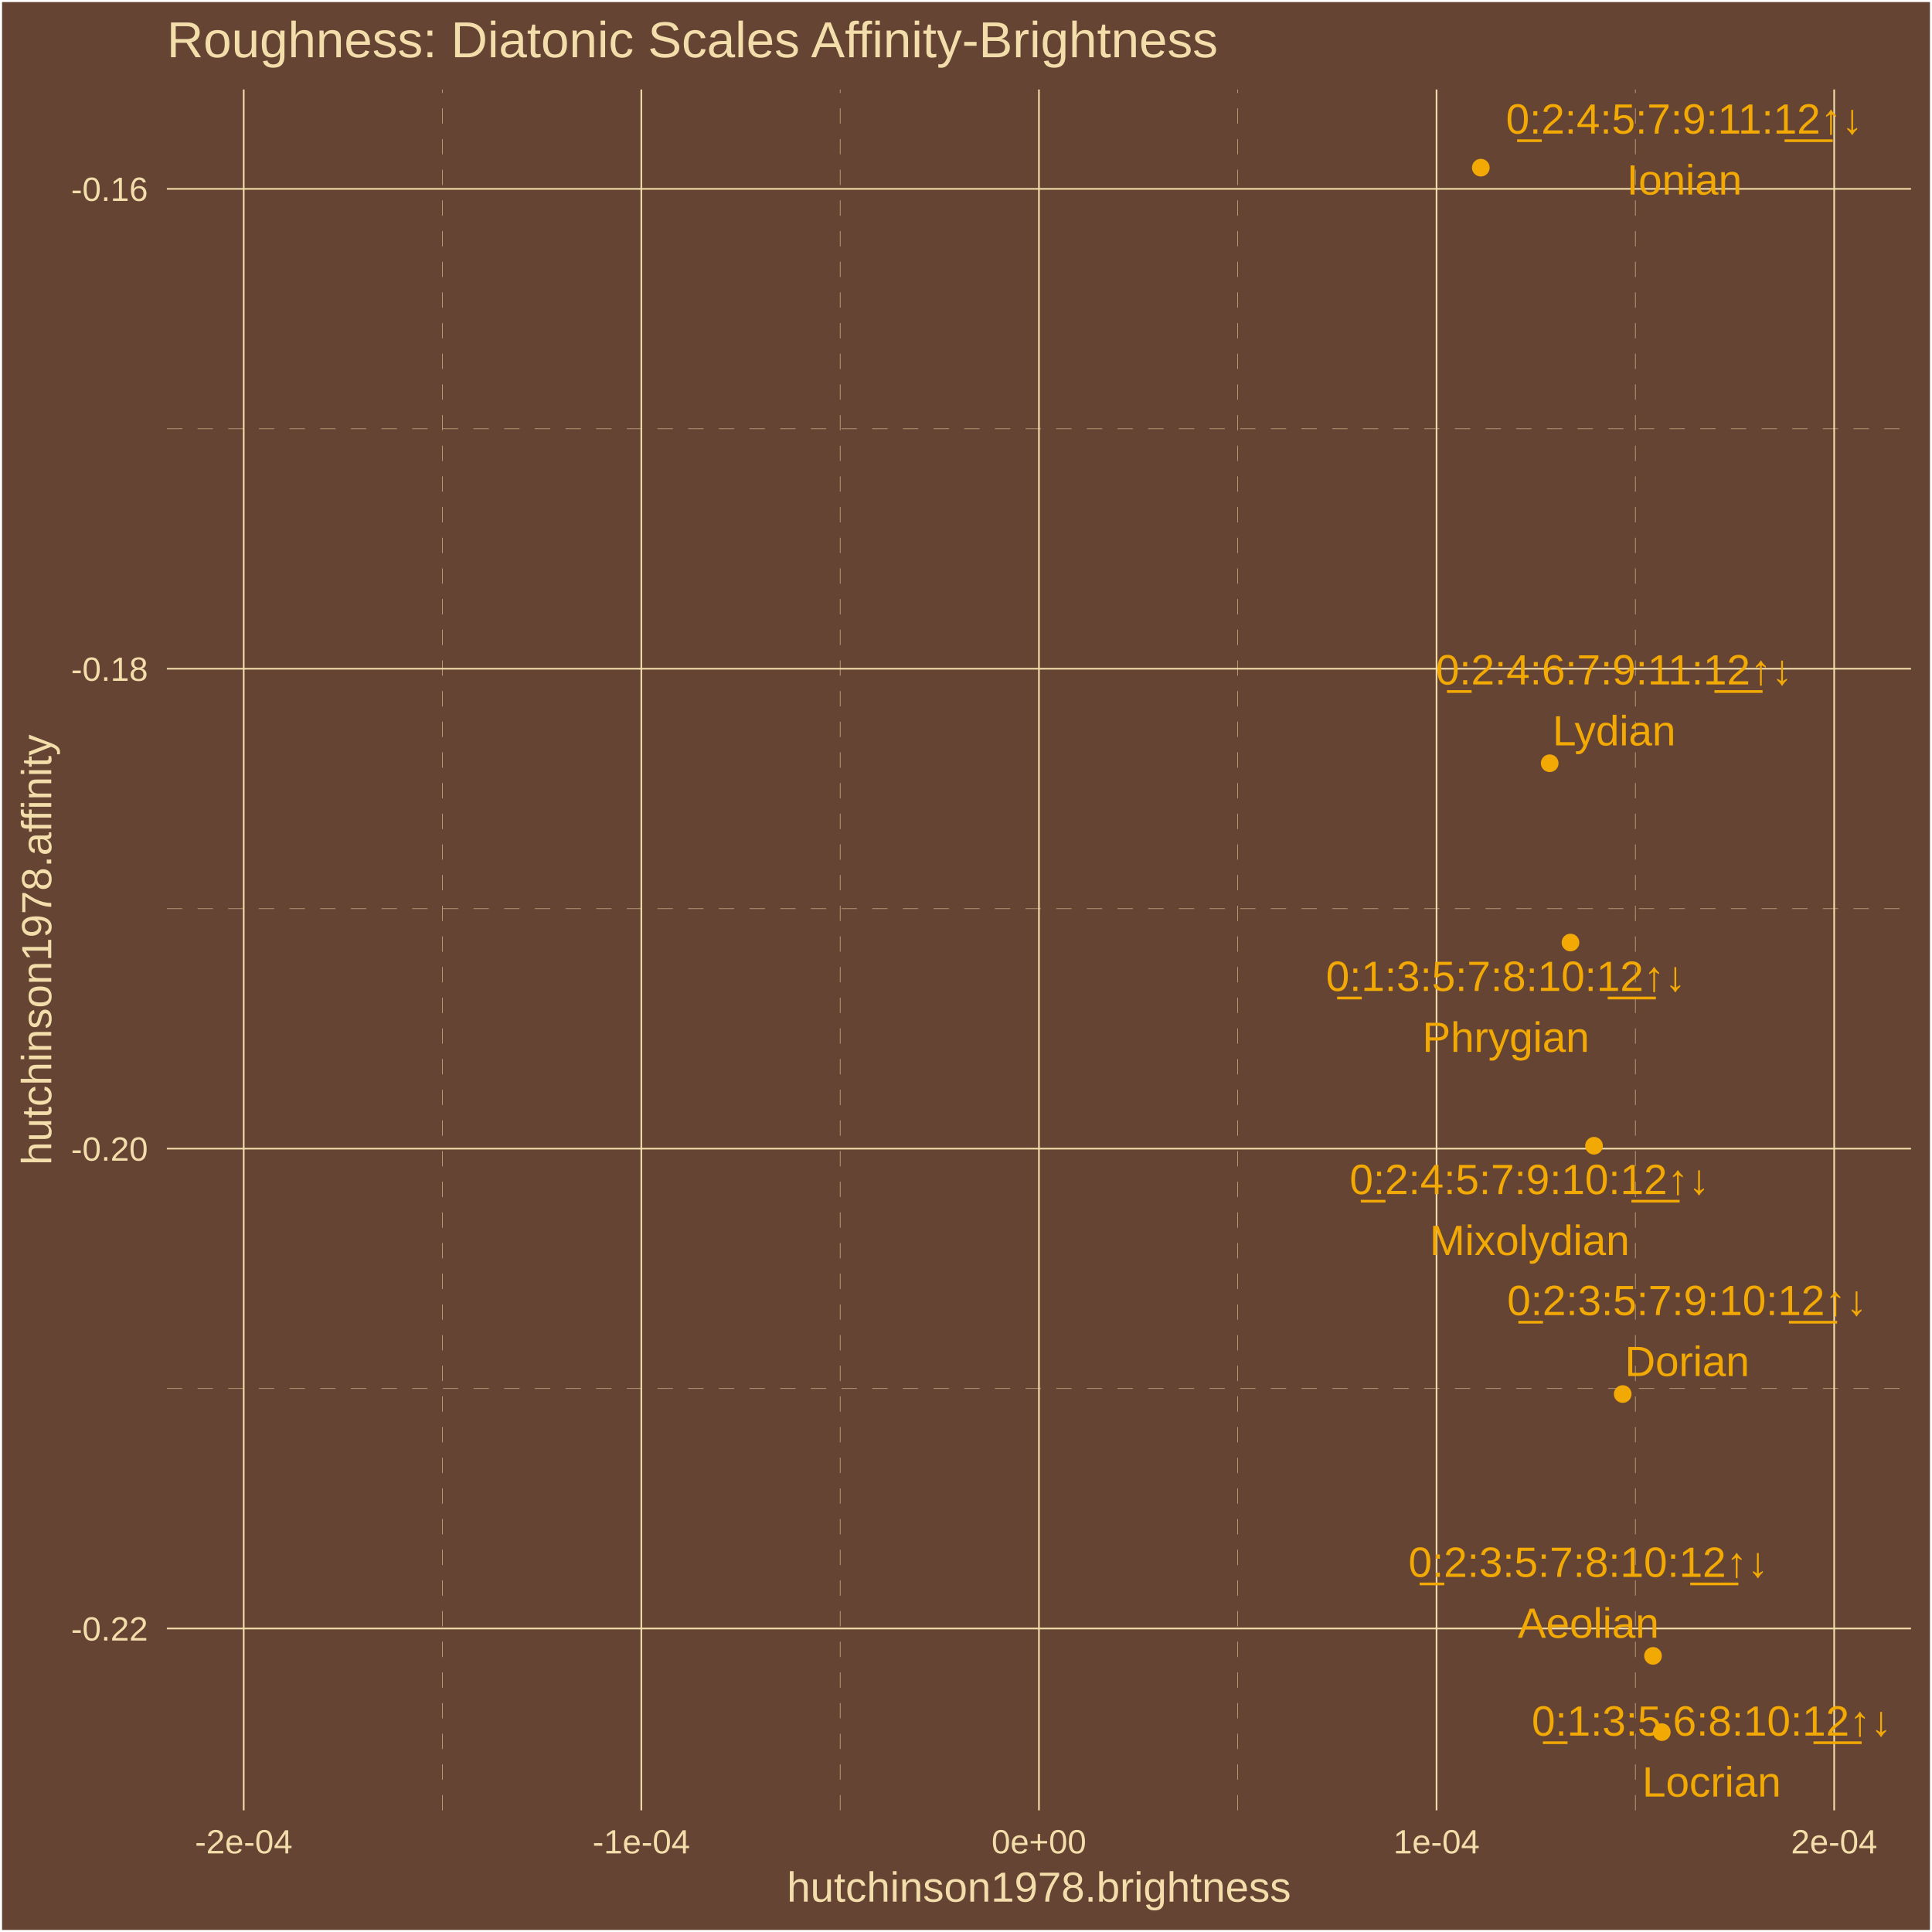
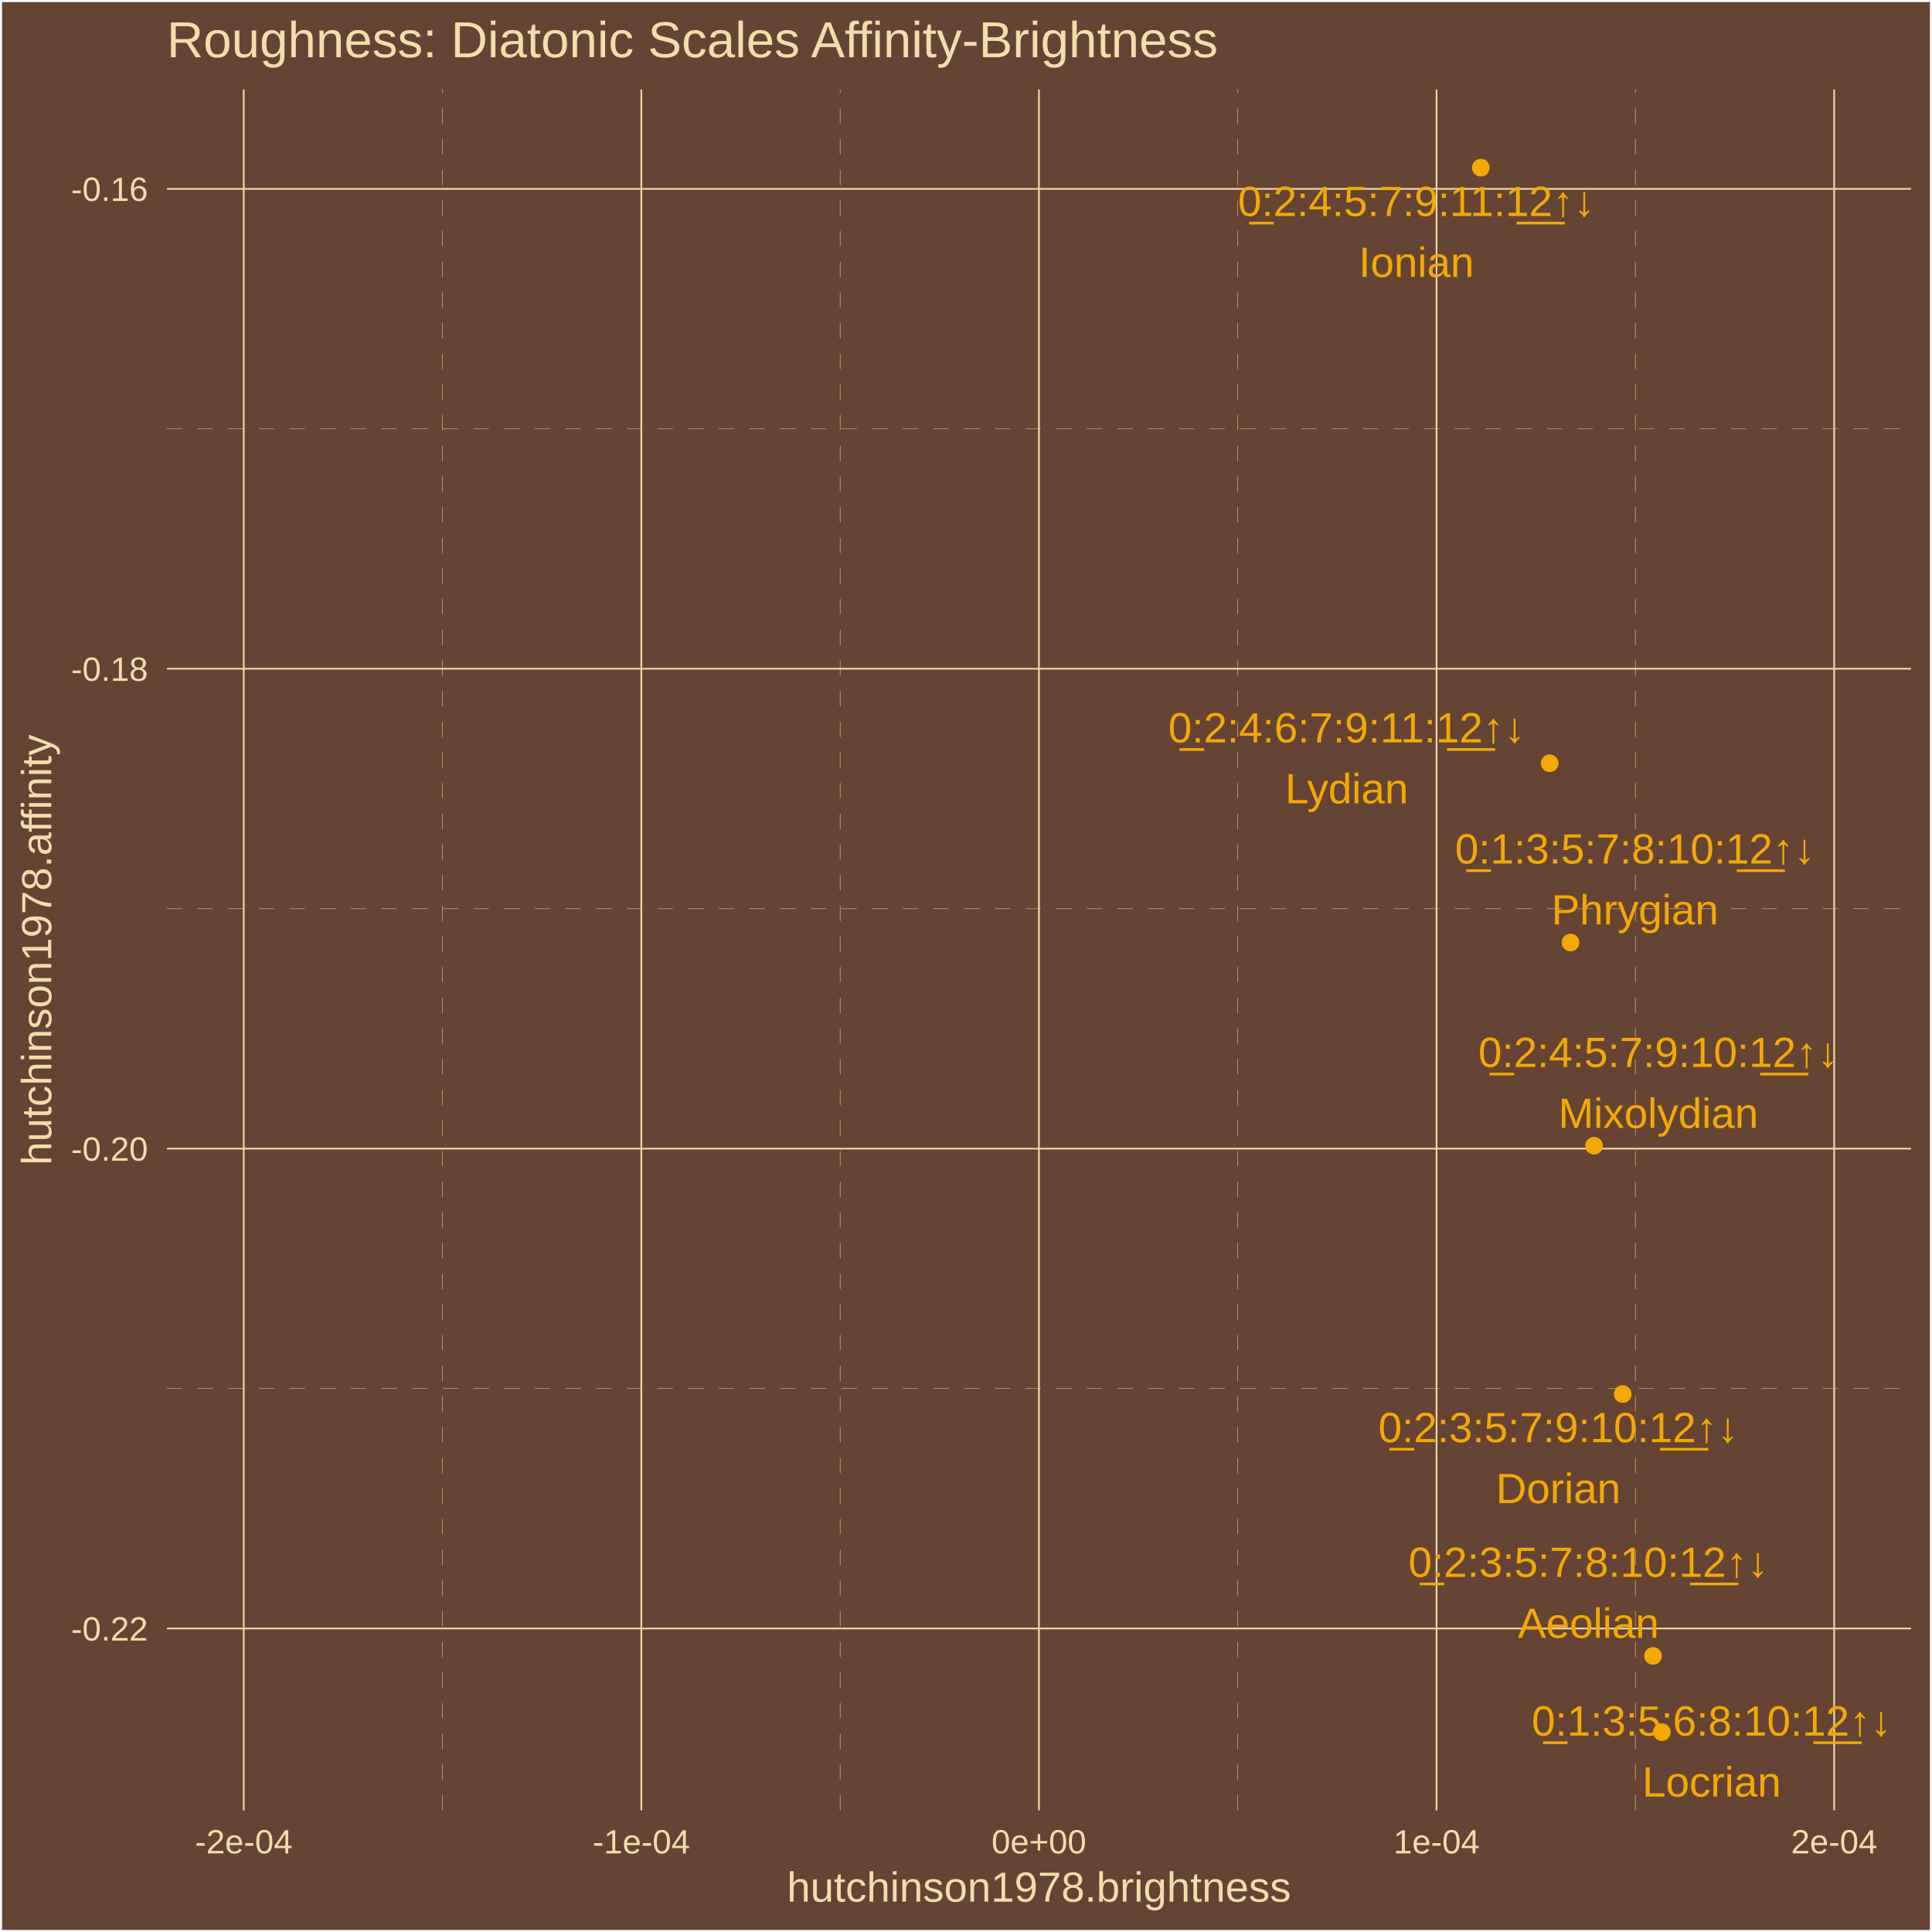
<svg xmlns="http://www.w3.org/2000/svg" class="svglite" width="504.00pt" height="504.00pt" viewBox="0 0 504.00 504.00">
  <defs>
    <style type="text/css">
    .svglite line, .svglite polyline, .svglite polygon, .svglite path, .svglite rect, .svglite circle {
      fill: none;
      stroke: #000000;
      stroke-linecap: round;
      stroke-linejoin: round;
      stroke-miterlimit: 10.00;
    }
    .svglite text {
      white-space: pre;
    }
  </style>
  </defs>
  <rect width="100%" height="100%" style="stroke: none; fill: #664433;" />
  <defs>
    <clipPath id="cpMC4wMHw1MDQuMDB8MC4wMHw1MDQuMDA=">
      <rect x="0.00" y="0.00" width="504.00" height="504.00" />
    </clipPath>
  </defs>
  <g clip-path="url(#cpMC4wMHw1MDQuMDB8MC4wMHw1MDQuMDA=)">
    <rect x="0.00" y="0" width="504.00" height="504.00" style="stroke-width: 1.07; stroke: #FFFFFF; fill: #664433;" />
  </g>
  <defs>
    <clipPath id="cpNDMuNTN8NDk4LjUyfDIzLjM0fDQ3Mi4yNw==">
      <rect x="43.53" y="23.34" width="454.99" height="448.93" />
    </clipPath>
  </defs>
  <g clip-path="url(#cpNDMuNTN8NDk4LjUyfDIzLjM0fDQ3Mi4yNw==)">
    <rect x="43.53" y="23.34" width="454.99" height="448.93" style="stroke-width: 1.07; stroke: none; fill: #664433;" />
    <polyline points="43.53,362.23 498.52,362.23 " style="stroke-width: 0.11; stroke: #F3DDAB; stroke-dasharray: 4.00,4.00; stroke-linecap: butt;" />
    <polyline points="43.53,237.05 498.52,237.05 " style="stroke-width: 0.11; stroke: #F3DDAB; stroke-dasharray: 4.00,4.00; stroke-linecap: butt;" />
    <polyline points="43.53,111.86 498.52,111.86 " style="stroke-width: 0.11; stroke: #F3DDAB; stroke-dasharray: 4.00,4.00; stroke-linecap: butt;" />
    <polyline points="115.44,472.27 115.44,23.34 " style="stroke-width: 0.11; stroke: #F3DDAB; stroke-dasharray: 4.00,4.00; stroke-linecap: butt;" />
    <polyline points="219.17,472.27 219.17,23.34 " style="stroke-width: 0.11; stroke: #F3DDAB; stroke-dasharray: 4.00,4.00; stroke-linecap: butt;" />
    <polyline points="322.89,472.27 322.89,23.34 " style="stroke-width: 0.11; stroke: #F3DDAB; stroke-dasharray: 4.00,4.00; stroke-linecap: butt;" />
    <polyline points="426.61,472.27 426.61,23.34 " style="stroke-width: 0.11; stroke: #F3DDAB; stroke-dasharray: 4.00,4.00; stroke-linecap: butt;" />
    <polyline points="43.53,424.82 498.52,424.82 " style="stroke-width: 0.43; stroke: #F3DDAB; stroke-linecap: butt;" />
    <polyline points="43.53,299.64 498.52,299.64 " style="stroke-width: 0.43; stroke: #F3DDAB; stroke-linecap: butt;" />
    <polyline points="43.53,174.45 498.52,174.45 " style="stroke-width: 0.43; stroke: #F3DDAB; stroke-linecap: butt;" />
    <polyline points="43.53,49.27 498.52,49.27 " style="stroke-width: 0.43; stroke: #F3DDAB; stroke-linecap: butt;" />
    <polyline points="63.58,472.27 63.58,23.34 " style="stroke-width: 0.43; stroke: #F3DDAB; stroke-linecap: butt;" />
    <polyline points="167.30,472.27 167.30,23.34 " style="stroke-width: 0.43; stroke: #F3DDAB; stroke-linecap: butt;" />
    <polyline points="271.03,472.27 271.03,23.34 " style="stroke-width: 0.43; stroke: #F3DDAB; stroke-linecap: butt;" />
    <polyline points="374.75,472.27 374.75,23.34 " style="stroke-width: 0.43; stroke: #F3DDAB; stroke-linecap: butt;" />
    <polyline points="478.48,472.27 478.48,23.34 " style="stroke-width: 0.43; stroke: #F3DDAB; stroke-linecap: butt;" />
    <circle cx="433.52" cy="451.86" r="1.95" style="stroke-width: 0.71; stroke: #F3A904; fill: #F3A904;" />
    <circle cx="409.69" cy="245.88" r="1.95" style="stroke-width: 0.71; stroke: #F3A904; fill: #F3A904;" />
    <circle cx="431.22" cy="431.97" r="1.95" style="stroke-width: 0.71; stroke: #F3A904; fill: #F3A904;" />
    <circle cx="423.32" cy="363.66" r="1.95" style="stroke-width: 0.71; stroke: #F3A904; fill: #F3A904;" />
    <circle cx="415.83" cy="298.89" r="1.95" style="stroke-width: 0.71; stroke: #F3A904; fill: #F3A904;" />
    <circle cx="386.30" cy="43.74" r="1.95" style="stroke-width: 0.71; stroke: #F3A904; fill: #F3A904;" />
    <circle cx="404.27" cy="199.11" r="1.95" style="stroke-width: 0.71; stroke: #F3A904; fill: #F3A904;" />
    <text x="446.52" y="452.77" text-anchor="middle" style="font-size: 11.04px;fill: #F3A904; font-family: &quot;Arial&quot;;" textLength="96.80px" lengthAdjust="spacingAndGlyphs">0̲:1:3:5:6:8:10:1̲2̲↑↓</text>
    <text x="446.52" y="468.67" text-anchor="middle" style="font-size: 11.04px;fill: #F3A904; font-family: &quot;Arial&quot;;" textLength="36.17px" lengthAdjust="spacingAndGlyphs">Locrian</text>
-     <text x="392.84" y="258.50" text-anchor="middle" style="font-size: 11.04px;fill: #F3A904; font-family: &quot;Arial&quot;;" textLength="96.80px" lengthAdjust="spacingAndGlyphs">0̲:1:3:5:7:8:10:1̲2̲↑↓</text>
-     <text x="392.84" y="274.40" text-anchor="middle" style="font-size: 11.04px;fill: #F3A904; font-family: &quot;Arial&quot;;" textLength="43.53px" lengthAdjust="spacingAndGlyphs">Phrygian</text>
-     <text x="414.37" y="411.35" text-anchor="middle" style="font-size: 11.04px;fill: #F3A904; font-family: &quot;Arial&quot;;" textLength="96.80px" lengthAdjust="spacingAndGlyphs">0̲:2:3:5:7:8:10:1̲2̲↑↓</text>
-     <text x="414.37" y="427.25" text-anchor="middle" style="font-size: 11.04px;fill: #F3A904; font-family: &quot;Arial&quot;;" textLength="36.79px" lengthAdjust="spacingAndGlyphs">Aeolian</text>
-     <text x="440.12" y="343.07" text-anchor="middle" style="font-size: 11.04px;fill: #F3A904; font-family: &quot;Arial&quot;;" textLength="96.80px" lengthAdjust="spacingAndGlyphs">0̲:2:3:5:7:9:10:1̲2̲↑↓</text>
-     <text x="440.12" y="358.97" text-anchor="middle" style="font-size: 11.04px;fill: #F3A904; font-family: &quot;Arial&quot;;" textLength="32.49px" lengthAdjust="spacingAndGlyphs">Dorian</text>
-     <text x="399.03" y="311.50" text-anchor="middle" style="font-size: 11.04px;fill: #F3A904; font-family: &quot;Arial&quot;;" textLength="96.80px" lengthAdjust="spacingAndGlyphs">0̲:2:4:5:7:9:10:1̲2̲↑↓</text>
-     <text x="399.03" y="327.40" text-anchor="middle" style="font-size: 11.04px;fill: #F3A904; font-family: &quot;Arial&quot;;" textLength="52.10px" lengthAdjust="spacingAndGlyphs">Mixolydian</text>
-     <text x="439.39" y="34.85" text-anchor="middle" style="font-size: 11.04px;fill: #F3A904; font-family: &quot;Arial&quot;;" textLength="96.80px" lengthAdjust="spacingAndGlyphs">0̲:2:4:5:7:9:11:1̲2̲↑↓</text>
-     <text x="439.39" y="50.75" text-anchor="middle" style="font-size: 11.04px;fill: #F3A904; font-family: &quot;Arial&quot;;" textLength="30.05px" lengthAdjust="spacingAndGlyphs">Ionian</text>
-     <text x="421.09" y="178.55" text-anchor="middle" style="font-size: 11.04px;fill: #F3A904; font-family: &quot;Arial&quot;;" textLength="96.80px" lengthAdjust="spacingAndGlyphs">0̲:2:4:6:7:9:11:1̲2̲↑↓</text>
-     <text x="421.09" y="194.45" text-anchor="middle" style="font-size: 11.04px;fill: #F3A904; font-family: &quot;Arial&quot;;" textLength="32.50px" lengthAdjust="spacingAndGlyphs">Lydian</text>
+     <text x="426.53" y="225.27" text-anchor="middle" style="font-size: 11.04px;fill: #F3A904; font-family: &quot;Arial&quot;;" textLength="96.80px" lengthAdjust="spacingAndGlyphs">0̲:1:3:5:7:8:10:1̲2̲↑↓</text>
+     <text x="426.53" y="241.16" text-anchor="middle" style="font-size: 11.04px;fill: #F3A904; font-family: &quot;Arial&quot;;" textLength="43.53px" lengthAdjust="spacingAndGlyphs">Phrygian</text>
+     <text x="414.37" y="411.36" text-anchor="middle" style="font-size: 11.04px;fill: #F3A904; font-family: &quot;Arial&quot;;" textLength="96.80px" lengthAdjust="spacingAndGlyphs">0̲:2:3:5:7:8:10:1̲2̲↑↓</text>
+     <text x="414.37" y="427.26" text-anchor="middle" style="font-size: 11.04px;fill: #F3A904; font-family: &quot;Arial&quot;;" textLength="36.79px" lengthAdjust="spacingAndGlyphs">Aeolian</text>
+     <text x="406.52" y="376.22" text-anchor="middle" style="font-size: 11.04px;fill: #F3A904; font-family: &quot;Arial&quot;;" textLength="96.80px" lengthAdjust="spacingAndGlyphs">0̲:2:3:5:7:9:10:1̲2̲↑↓</text>
+     <text x="406.52" y="392.12" text-anchor="middle" style="font-size: 11.04px;fill: #F3A904; font-family: &quot;Arial&quot;;" textLength="32.49px" lengthAdjust="spacingAndGlyphs">Dorian</text>
+     <text x="432.61" y="278.34" text-anchor="middle" style="font-size: 11.04px;fill: #F3A904; font-family: &quot;Arial&quot;;" textLength="96.80px" lengthAdjust="spacingAndGlyphs">0̲:2:4:5:7:9:10:1̲2̲↑↓</text>
+     <text x="432.61" y="294.24" text-anchor="middle" style="font-size: 11.04px;fill: #F3A904; font-family: &quot;Arial&quot;;" textLength="52.10px" lengthAdjust="spacingAndGlyphs">Mixolydian</text>
+     <text x="369.49" y="56.35" text-anchor="middle" style="font-size: 11.04px;fill: #F3A904; font-family: &quot;Arial&quot;;" textLength="96.80px" lengthAdjust="spacingAndGlyphs">0̲:2:4:5:7:9:11:1̲2̲↑↓</text>
+     <text x="369.49" y="72.24" text-anchor="middle" style="font-size: 11.04px;fill: #F3A904; font-family: &quot;Arial&quot;;" textLength="30.05px" lengthAdjust="spacingAndGlyphs">Ionian</text>
+     <text x="351.32" y="193.67" text-anchor="middle" style="font-size: 11.04px;fill: #F3A904; font-family: &quot;Arial&quot;;" textLength="96.80px" lengthAdjust="spacingAndGlyphs">0̲:2:4:6:7:9:11:1̲2̲↑↓</text>
+     <text x="351.32" y="209.56" text-anchor="middle" style="font-size: 11.04px;fill: #F3A904; font-family: &quot;Arial&quot;;" textLength="32.50px" lengthAdjust="spacingAndGlyphs">Lydian</text>
  </g>
  <g clip-path="url(#cpMC4wMHw1MDQuMDB8MC4wMHw1MDQuMDA=)">
    <text x="38.60" y="427.97" text-anchor="end" style="font-size: 8.80px;fill: #F3DDAB; font-family: &quot;Arial&quot;;" textLength="20.06px" lengthAdjust="spacingAndGlyphs">-0.22</text>
    <text x="38.60" y="302.79" text-anchor="end" style="font-size: 8.80px;fill: #F3DDAB; font-family: &quot;Arial&quot;;" textLength="20.06px" lengthAdjust="spacingAndGlyphs">-0.20</text>
    <text x="38.60" y="177.61" text-anchor="end" style="font-size: 8.80px;fill: #F3DDAB; font-family: &quot;Arial&quot;;" textLength="20.06px" lengthAdjust="spacingAndGlyphs">-0.18</text>
    <text x="38.60" y="52.42" text-anchor="end" style="font-size: 8.80px;fill: #F3DDAB; font-family: &quot;Arial&quot;;" textLength="20.06px" lengthAdjust="spacingAndGlyphs">-0.16</text>
    <text x="63.58" y="483.50" text-anchor="middle" style="font-size: 8.80px;fill: #F3DDAB; font-family: &quot;Arial&quot;;" textLength="25.44px" lengthAdjust="spacingAndGlyphs">-2e-04</text>
    <text x="167.30" y="483.50" text-anchor="middle" style="font-size: 8.80px;fill: #F3DDAB; font-family: &quot;Arial&quot;;" textLength="25.44px" lengthAdjust="spacingAndGlyphs">-1e-04</text>
    <text x="271.03" y="483.50" text-anchor="middle" style="font-size: 8.80px;fill: #F3DDAB; font-family: &quot;Arial&quot;;" textLength="24.72px" lengthAdjust="spacingAndGlyphs">0e+00</text>
    <text x="374.75" y="483.50" text-anchor="middle" style="font-size: 8.80px;fill: #F3DDAB; font-family: &quot;Arial&quot;;" textLength="22.51px" lengthAdjust="spacingAndGlyphs">1e-04</text>
    <text x="478.48" y="483.50" text-anchor="middle" style="font-size: 8.80px;fill: #F3DDAB; font-family: &quot;Arial&quot;;" textLength="22.51px" lengthAdjust="spacingAndGlyphs">2e-04</text>
    <text x="271.03" y="496.09" text-anchor="middle" style="font-size: 11.00px;fill: #F3DDAB; font-family: &quot;Arial&quot;;" textLength="131.51px" lengthAdjust="spacingAndGlyphs">hutchinson1978.brightness</text>
    <text transform="translate(13.37,247.80) rotate(-90)" text-anchor="middle" style="font-size: 11.00px;fill: #F3DDAB; font-family: &quot;Arial&quot;;" textLength="112.53px" lengthAdjust="spacingAndGlyphs">hutchinson1978.affinity</text>
    <text x="43.53" y="14.94" style="font-size: 13.20px;fill: #F3DDAB; font-family: &quot;Arial&quot;;" textLength="274.95px" lengthAdjust="spacingAndGlyphs">Roughness: Diatonic Scales Affinity-Brightness</text>
  </g>
</svg>
